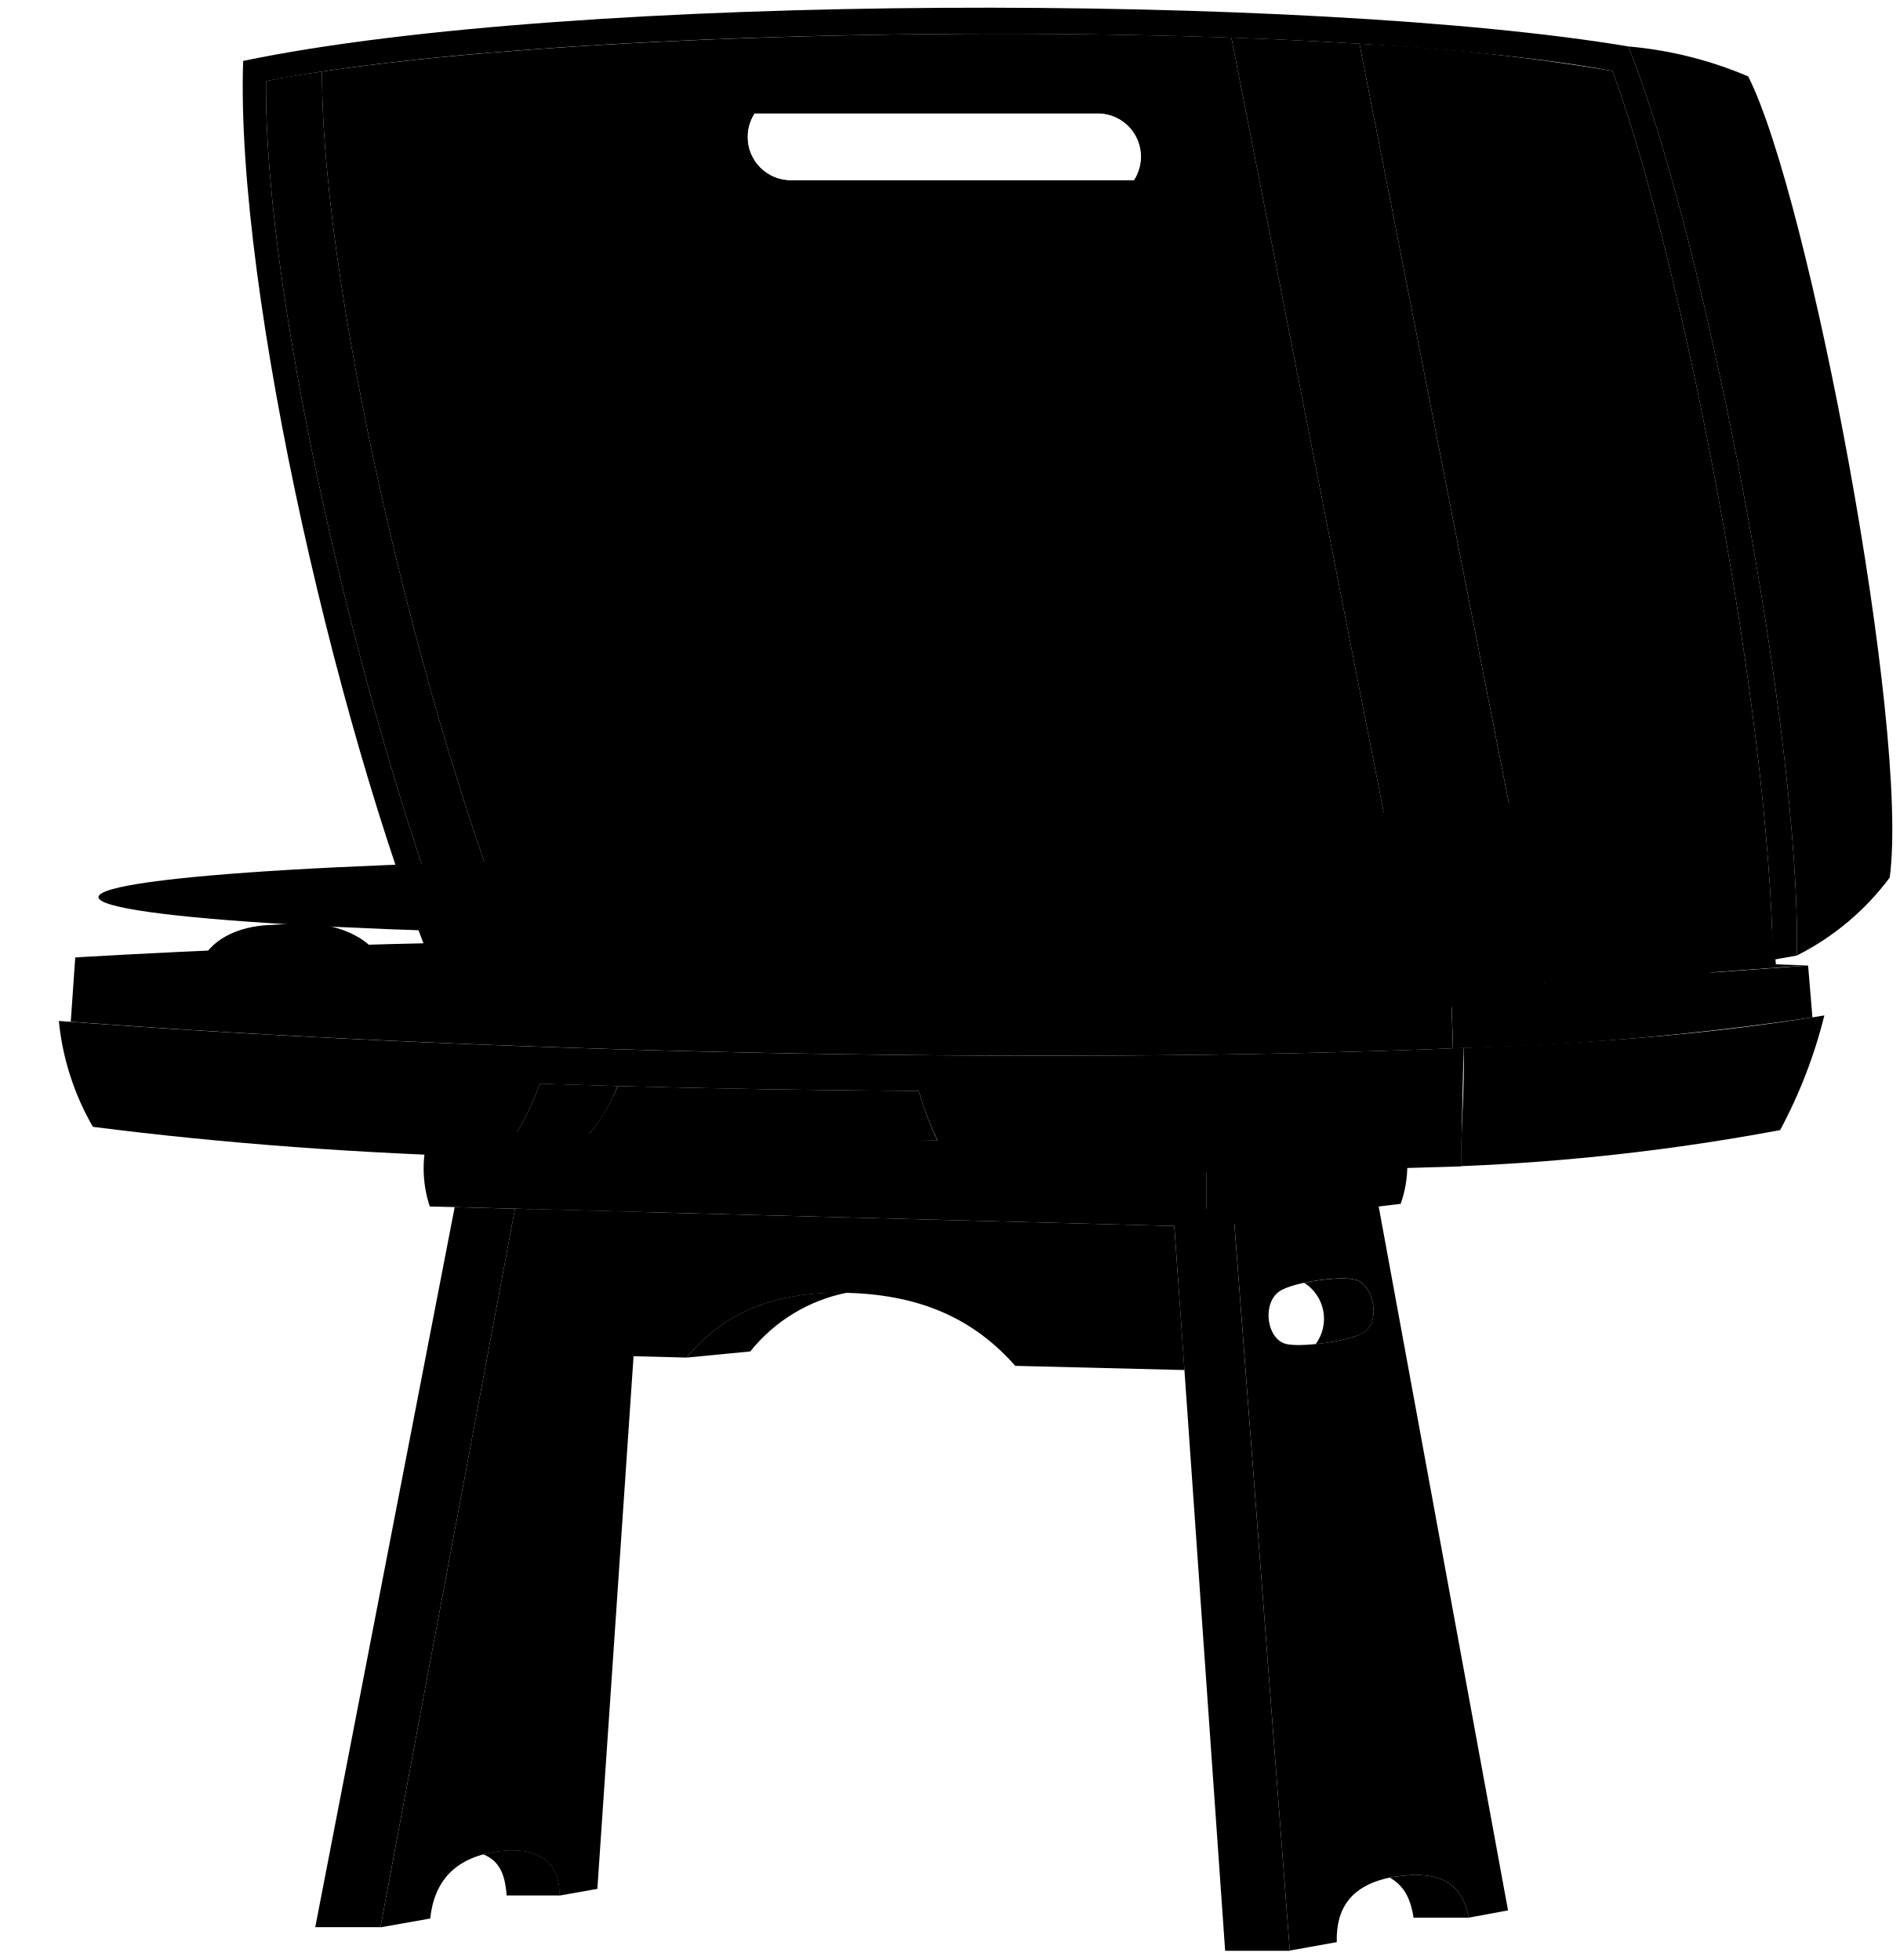
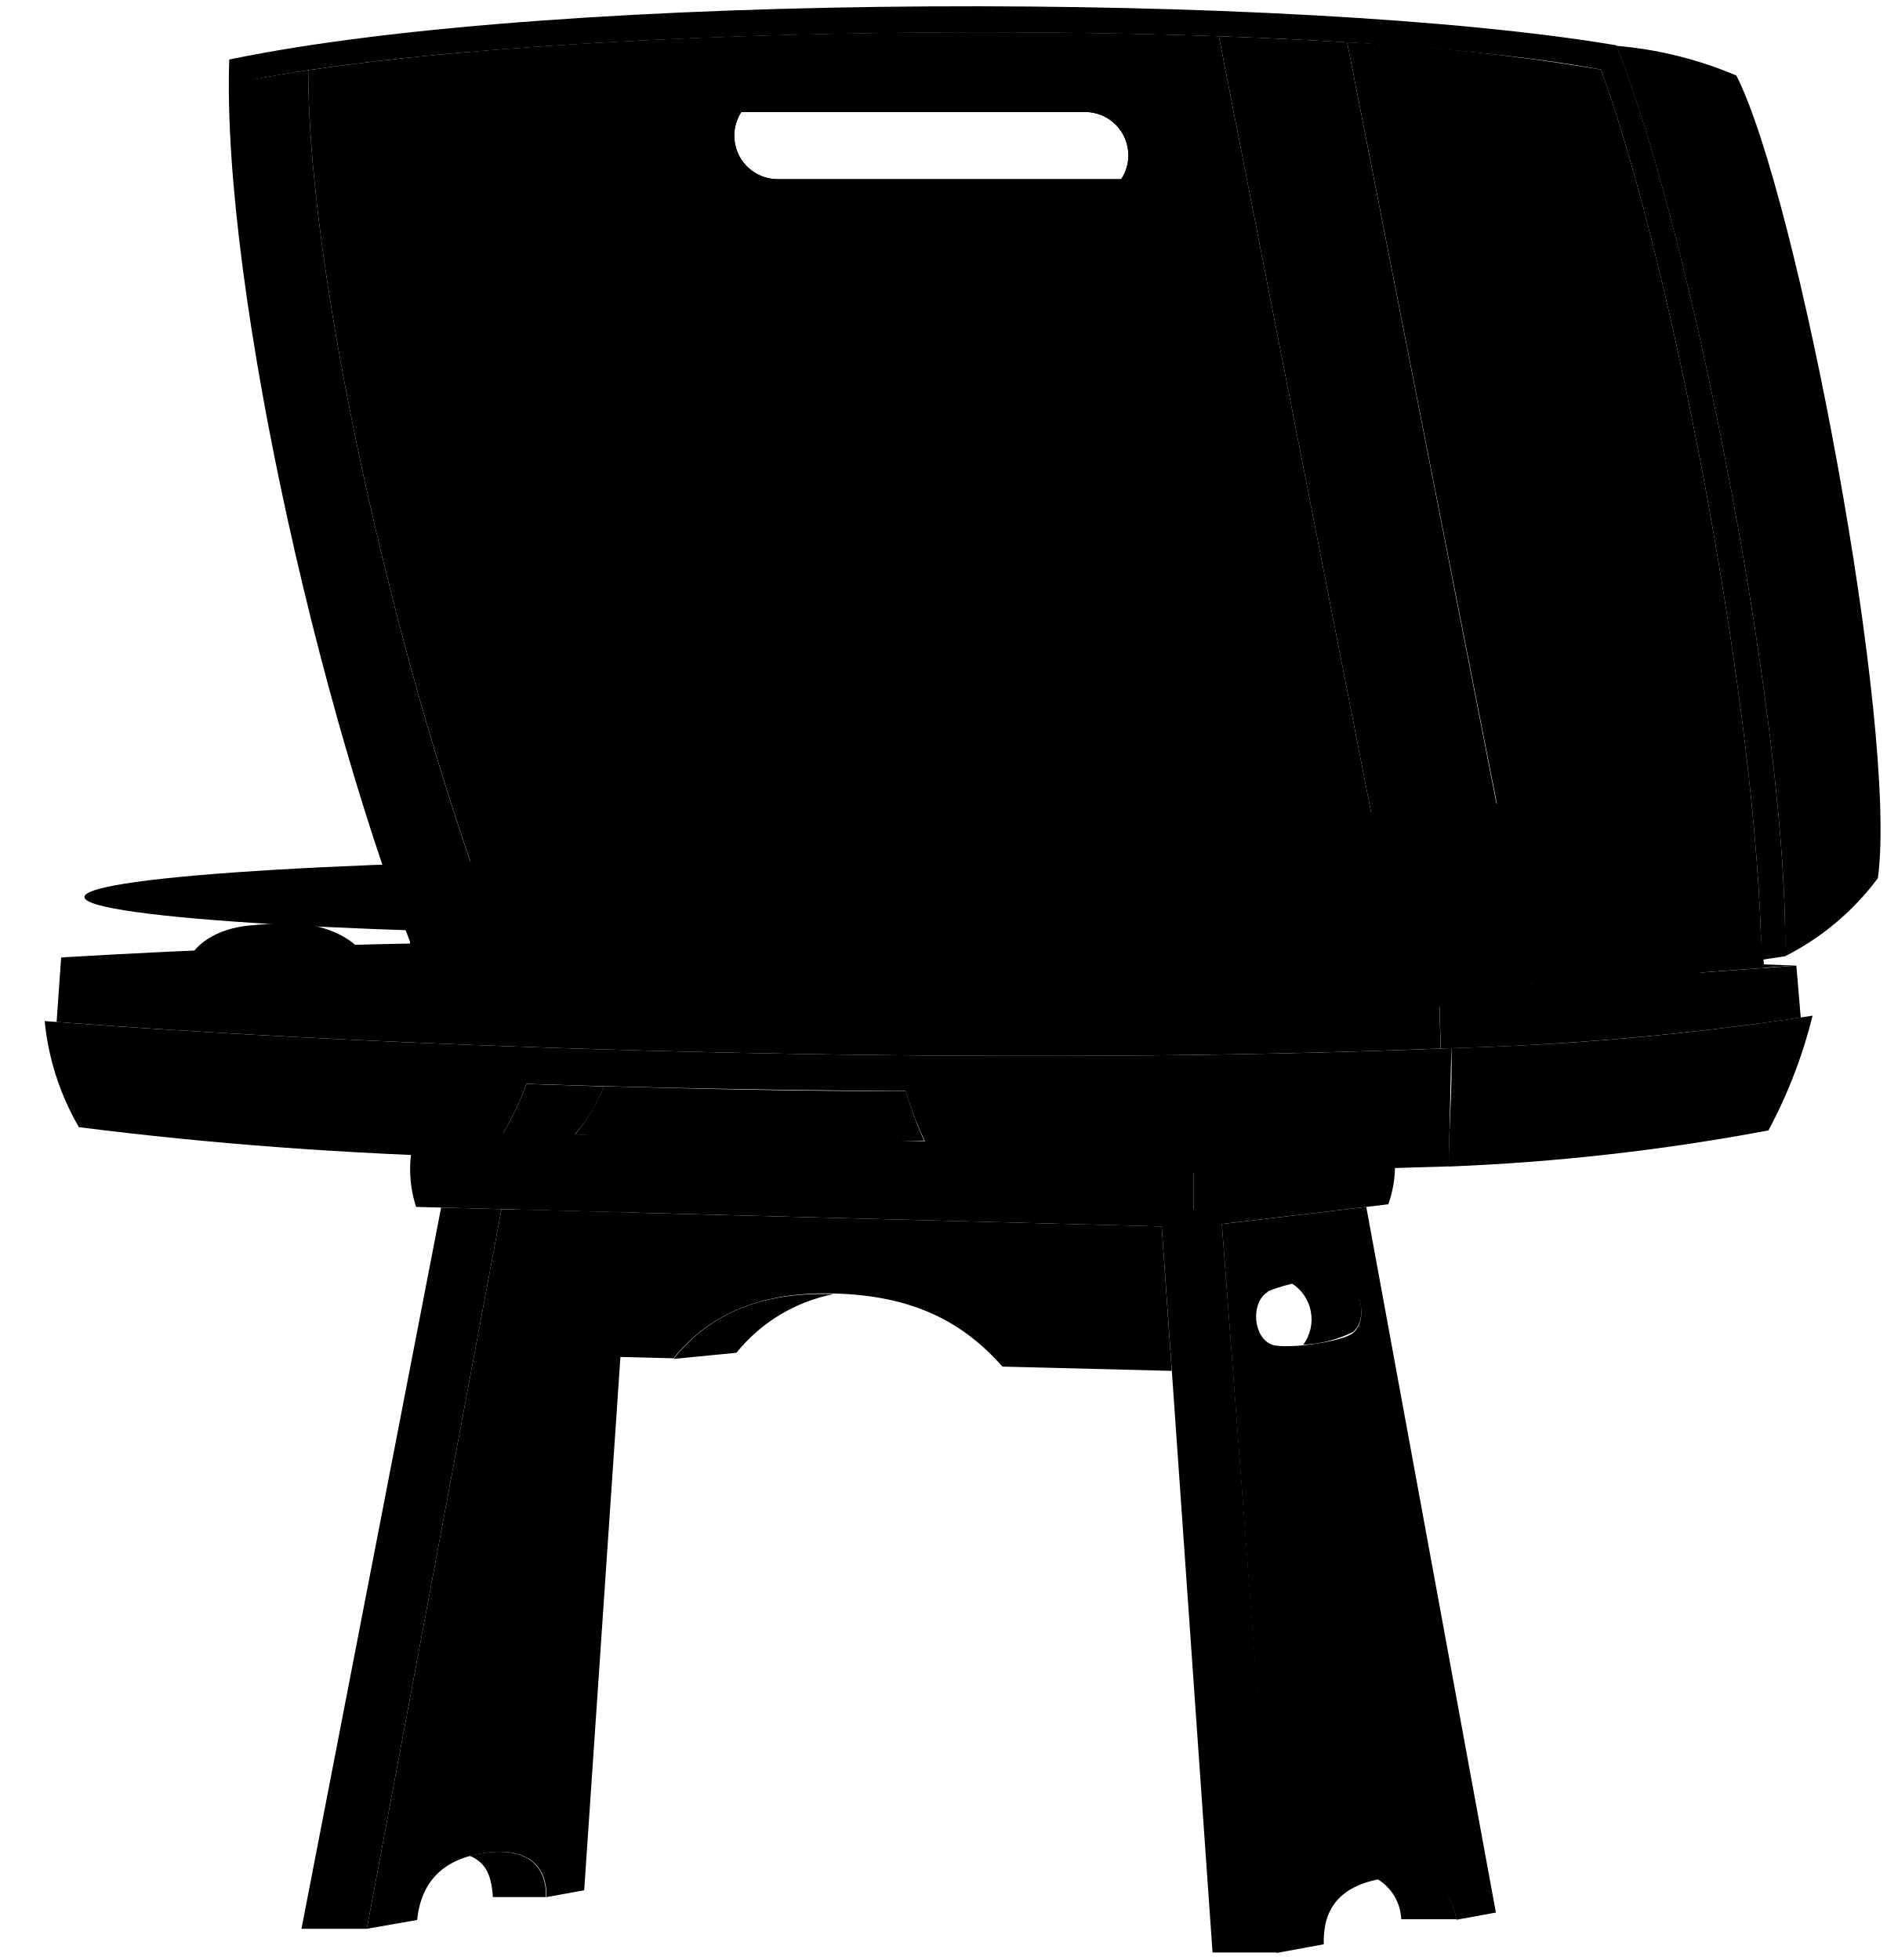
- <svg viewBox="0 0 245.41 253.22">
+ <svg viewBox="0 0 149.96 155.77">
  <g class="legSide">
-     <path d="M66.52,156.16,49.14,249l6.43-1.14c.5-4.68,3.08-8,9.08-8.7,5.13-.58,7.69,1.64,7.6,5.74l4.91-.87,5.94-87.42Z" />
-     <path d="M194.79,246.81l-5.07.94c-.88-4.33-3.4-6.2-9.67-5.28-5.67,1-7.49,4.2-7.38,8.44L166.6,252l-7.16-94,18.63-2.2Zm-29.41-80.05c-2.47,1.48-1.8,6.6,1.05,6.93,2.15.36,8.55-.51,9.92-1.7,2-1.55,1-6.1-1.29-6.67C173.18,164.8,167.22,165.61,165.38,166.76Z" />
+     <path d="M39.86,96.1,29.15,153.29l4-.7c.31-2.89,1.9-4.9,5.59-5.36,3.16-.36,4.75,1,4.69,3.54l3-.54,3.66-53.86Z" />
+     <path d="M118.89,152l-3.13.57c-.53-2.67-2.09-3.82-6-3.25-3.49.62-4.62,2.59-4.55,5.2l-3.74.69L97.11,97.28l11.48-1.36Zm-18.12-49.33c-1.52.91-1.11,4.07.65,4.27,1.32.22,5.27-.31,6.11-1,1.24-1,.62-3.77-.8-4.12A12,12,0,0,0,100.77,102.63Z" />
  </g>
  <g class="legFront">
-     <polygon points="166.6 252.03 158.25 252.03 151.54 156.28 159.29 156.13 166.6 252.03" />
-     <path d="M180.05,242.47l-.53.11c1.74,1,2.65,2.5,3.07,5.17h7.13C188.84,243.42,186.32,241.55,180.05,242.47Z" />
-     <path d="M64.65,239.14a15.19,15.19,0,0,0-2.21.43c1.85.79,2.78,2.19,3,5.31h6.84C72.34,240.78,69.78,238.56,64.65,239.14Z" />
-     <path d="M176.35,172c2-1.55,1-6.1-1.29-6.67-1.23-.34-4.18-.11-6.6.4a5.51,5.51,0,0,1,1.49,7.92C172.52,173.38,175.47,172.75,176.35,172Z" />
-     <polygon points="58.73 155.96 40.72 248.98 49.14 248.98 66.52 156.16 58.73 155.96" />
+     <polygon points="101.52 155.17 96.37 155.17 92.24 96.17 97.02 96.08 101.52 155.17" />
+     <path d="M109.81,149.28l-.33.06a3.93,3.93,0,0,1,1.89,3.19h4.39C115.23,149.86,113.67,148.71,109.81,149.28Z" />
+     <path d="M38.7,147.23a10.27,10.27,0,0,0-1.36.26c1.14.49,1.72,1.35,1.83,3.28h4.22C43.45,148.24,41.86,146.87,38.7,147.23Z" />
+     <path d="M107.53,105.86c1.24-1,.62-3.77-.8-4.12a11.33,11.33,0,0,0-4.07.25,3.39,3.39,0,0,1,.92,4.88A9.87,9.87,0,0,0,107.53,105.86Z" />
+     <polygon points="35.06 95.97 23.96 153.29 29.15 153.29 39.86 96.1 35.06 95.97" />
  </g>
-   <path class="supportBottom" d="M88.71,175.39l8.2-.79A21.32,21.32,0,0,1,109.44,167C99.38,166.77,93,170.07,88.71,175.39Z" />
-   <path class="supportFront" d="M151.68,158.39l-82.91-2.17L65.39,174.8l23.32.59c4.33-5.33,10.69-8.63,20.77-8.36,9.85.27,16.55,3.64,21.66,9.43L153,177Z" />
-   <path class="surfaceSide" d="M180.92,155.53l-25.11,3V148l25.11-2.42A14.78,14.78,0,0,1,180.92,155.53Z" />
-   <path class="surfaceFront" d="M155.81,158.5l-100.3-2.63a15.65,15.65,0,0,1,0-9.81L155.81,148Z" />
+   <path class="supportBottom" d="M53.53,108l5-.49a13.18,13.18,0,0,1,7.72-4.66C60.11,102.64,56.19,104.67,53.53,108Z" />
+   <path class="supportFront" d="M92.33,97.47,41.25,96.14l-2.09,11.45,14.37.36c2.67-3.29,6.59-5.32,12.8-5.15s10.19,2.24,13.34,5.81l13.46.34Z" />
+   <path class="surfaceSide" d="M110.34,95.71,94.87,97.54V91.07l15.47-1.49A9.09,9.09,0,0,1,110.34,95.71Z" />
+   <path class="surfaceFront" d="M94.87,97.54l-61.8-1.62a9.73,9.73,0,0,1,0-6l61.8,1.19Z" />
  <g class="shellInnerFront">
-     <path d="M175.6,5.65,200.06,130,229,124c-.42-31.47-11.41-89.33-20.71-114.83A279,279,0,0,0,175.6,5.65Z" />
-     <path d="M159.05,4.86l24.62,125.23-114.24-.92C55.62,97.63,41.56,39.07,41.59,9.24,70.14,5,119.23,3.47,159.05,4.86ZM146.48,23.3a5.61,5.61,0,0,0-4.7-8.67H97.46a5.65,5.65,0,0,0-.91,3.07h0a5.61,5.61,0,0,0,5.61,5.61Z" />
-     <path d="M118.67,140.94c-13.56-.09-26-.28-38.88-.63a22.82,22.82,0,0,1-3.72,6.2c15.77.93,30.3.93,45,.82h0A41.33,41.33,0,0,1,118.67,140.94Z" />
+     <path d="M107.07,3.36,122.14,80,140,76.28c-.26-19.39-7-55-12.76-70.75A171.37,171.37,0,0,0,107.07,3.36Z" />
+     <path d="M96.87,2.88,112,80l-70.39-.57C33.14,60,24.48,24,24.5,5.58,42.09,2.94,72.33,2,96.87,2.88ZM89.12,14.24a3.39,3.39,0,0,0,.56-1.89A3.44,3.44,0,0,0,86.23,8.9H58.92a3.47,3.47,0,0,0-.56,1.89h0a3.45,3.45,0,0,0,3.46,3.45Z" />
+     <path d="M72,86.72c-8.36,0-16-.17-24-.39a14,14,0,0,1-2.29,3.83c9.72.57,18.67.57,27.75.5h0A27,27,0,0,1,72,86.72Z" />
  </g>
  <g class="shellInnerSide">
-     <path d="M175.6,5.65c-5.26-.32-10.81-.59-16.55-.79l24.62,125.23,16.39-.05L175.6,5.65Z" />
-     <path d="M34.36,10.47c-.25,29.61,13.29,86.29,26.46,118.45l8.61.25C55.62,97.63,41.56,39.07,41.59,9.24,39,9.62,36.59,10,34.36,10.47Z" />
-     <path d="M146.25,12.09H102.16a5.58,5.58,0,0,0-2.45.56h0a6.19,6.19,0,0,0-.72.42L95.71,15a5.65,5.65,0,0,1,2-.36h44.09a5.6,5.6,0,0,1,3.57,9.93l2.91-1.63a5.5,5.5,0,0,0,1.4-.78h0a5.61,5.61,0,0,0-3.41-10.06Z" />
-     <path d="M69.74,140a37.21,37.21,0,0,1-5.1,9.51,48.76,48.76,0,0,0,11.43-3,20.63,20.63,0,0,0,3.7-6.2Z" />
+     <path d="M107.07,3.36c-3.25-.19-6.67-.36-10.2-.48L112,80l10.1,0L107.07,3.36Z" />
+     <path d="M20,6.33c-.15,18.25,8.19,53.17,16.31,73l5.3.16C33.14,60,24.48,24,24.5,5.58,22.9,5.81,21.42,6.07,20,6.33Z" />
+     <path d="M89,7.33H61.82a3.5,3.5,0,0,0-1.52.35h0a3.91,3.91,0,0,0-.44.26l-2,1.18a3.52,3.52,0,0,1,1.22-.22H86.23a3.44,3.44,0,0,1,3.45,3.45A3.49,3.49,0,0,1,88.43,15l1.79-1a3.16,3.16,0,0,0,.86-.48h0a3.42,3.42,0,0,0,1.36-2.74A3.46,3.46,0,0,0,89,7.33Z" />
+     <path d="M41.84,86.15A22.94,22.94,0,0,1,38.7,92a30.67,30.67,0,0,0,7-1.85A12.79,12.79,0,0,0,48,86.34Z" />
  </g>
  <g class="shellOuterFront">
-     <path d="M229,124c-.42-31.47-11.41-89.33-20.71-114.83C171.67,2.29,73.54,2.85,34.36,10.47c-.25,29.61,13.29,86.29,26.46,118.45l-3.3,0C44.05,97.23,30.36,37.58,31.41,7.87,74.38-1.08,169.51-.85,210.33,6c10,25,22.35,89.37,21.76,117.45Z" />
-     <path d="M189.05,135.38c-55.31,2.32-130.21.46-181.45-3.48A34,34,0,0,0,12,145.58c17.06,2.18,34.63,3.45,52.64,3.94a37.21,37.21,0,0,0,5.1-9.51c16.37.54,32,.82,48.93.93a39.43,39.43,0,0,0,4.4,10c18.91,1.14,41.17.48,65.64-.25Z" />
+     <path d="M140,76.28c-.26-19.39-7-55-12.76-70.75-22.55-4.23-83-3.89-107.15.8-.15,18.25,8.19,53.17,16.31,73l-2,0C26,59.79,17.58,23,18.22,4.73,44.7-.78,103.31-.64,128.46,3.6,134.63,19,142.23,58.66,141.87,76Z" />
+     <path d="M115.35,83.3c-34.08,1.42-80.22.28-111.8-2.15a20.79,20.79,0,0,0,2.72,8.43C16.78,90.92,27.6,91.71,38.7,92a22.94,22.94,0,0,0,3.14-5.86c10.09.33,19.69.5,30.15.57a24.52,24.52,0,0,0,2.71,6.15c11.65.7,25.37.29,40.44-.16Z" />
  </g>
  <g class="shellOuterSide">
-     <path d="M225.81,9.87A50.75,50.75,0,0,0,210.33,6c10,25,22.35,89.37,21.76,117.45a34,34,0,0,0,12-10.07C246.69,94.13,233.69,25.35,225.81,9.87Z" />
-     <path d="M146.25,23.31H102.16a5.61,5.61,0,0,1-5.61-5.61h0a5.65,5.65,0,0,1,.91-3.07,5.61,5.61,0,0,0,.23,11.21h44.09a5.62,5.62,0,0,0,4.7-2.54Z" />
-     <path d="M235.65,131.19A64,64,0,0,1,229.94,146a285.62,285.62,0,0,1-41.23,4.66c0-5.1.5-10,.34-15.28C205.53,134.75,220.27,133.73,235.65,131.19Z" />
+     <path d="M138,6a31.14,31.14,0,0,0-9.54-2.36C134.63,19,142.23,58.66,141.87,76a21,21,0,0,0,7.38-6.21C150.87,57.88,142.86,15.5,138,6Z" />
+     <path d="M89,14.24H61.82a3.45,3.45,0,0,1-3.46-3.45h0a3.47,3.47,0,0,1,.56-1.89,3.46,3.46,0,0,0,.14,6.91H86.23a3.46,3.46,0,0,0,2.89-1.57Z" />
+     <path d="M144.06,80.72a39.28,39.28,0,0,1-3.51,9.12,174.83,174.83,0,0,1-25.41,2.87c0-3.14.31-6.18.21-9.41A225.9,225.9,0,0,0,144.06,80.72Z" />
  </g>
-   <path class="baseSide" d="M187.68,135.44a380.77,380.77,0,0,0,46.43-4l-.56-6.7c-16.28,1.16-29.76,2.29-46.12,2.89C187.43,127.63,187.7,135.42,187.68,135.44Z" />
-   <path class="baseTop" d="M233.55,124.74l-46.12,2.89c-57.31,7.3-116.74,5.12-177.71-3.94q27.49-1.6,54.4-2Q148.85,121.49,233.55,124.74Z" />
-   <path class="baseFront" d="M187.67,135.44l-.24-7.81c-47,.81-132-.4-177.71-3.94L9.14,132C59.91,135.84,133.05,137.64,187.67,135.44Z" />
-   <path class="stylusBottom" d="M139.78,116.87v5.53c0,1.38-19,2.51-42.53,2.51s-42.52-1.13-42.52-2.51v-5.53Z" />
-   <ellipse class="rubberMediumDark" cx="97.25" cy="115.9" rx="84.53" ry="4.99" />
-   <ellipse class="label" cx="97.25" cy="115.9" rx="28.66" ry="1.69" />
-   <path class="stylusBottom" d="M143.19,115.24c-4.95-.34-9.82-.46-14.58-.31l-.1-5.6,14.59.39Z" />
-   <polygon class="stylusSide" points="192.62 113.55 143.19 115.24 143.1 109.72 132.94 110.15 132.89 107.39 192.51 105.79 192.62 113.55" />
-   <polygon class="stylusTop" points="192.51 105.79 132.89 107.64 123.29 106.38 182.91 104.83 192.51 105.79" />
+   <path class="baseSide" d="M114.51,83.33a232.55,232.55,0,0,0,28.61-2.46l-.35-4.13c-10,.72-18.33,1.41-28.41,1.78C114.36,78.52,114.52,83.32,114.51,83.33Z" />
+   <path class="baseTop" d="M142.77,76.74l-28.41,1.78C79,83,42.43,81.67,4.86,76.09q16.93-1,33.52-1.2Q90.58,74.74,142.77,76.74Z" />
+   <path class="baseFront" d="M114.5,83.33l-.14-4.81c-29,.5-81.33-.24-109.5-2.43L4.5,81.22C35.78,83.58,80.85,84.69,114.5,83.33Z" />
+   <path class="stylusBottom" d="M85,71.89V75.3c0,.85-11.74,1.54-26.21,1.54s-26.2-.69-26.2-1.54V71.89Z" />
+   <ellipse class="rubberMediumDark" cx="58.79" cy="71.29" rx="52.08" ry="3.07" />
+   <ellipse class="label" cx="58.79" cy="71.29" rx="17.66" ry="1.04" />
+   <path class="stylusBottom" d="M87.1,70.89c-3-.21-6-.28-9-.19l-.06-3.45,9,.24Z" />
+   <polygon class="stylusSide" points="117.55 69.85 87.1 70.89 87.04 67.49 80.78 67.75 80.75 66.05 117.49 65.07 117.55 69.85" />
+   <polygon class="stylusTop" points="117.49 65.07 80.75 66.2 74.83 65.43 111.57 64.47 117.49 65.07" />
  <g class="stylusFront">
-     <polygon points="132.94 110.15 132.89 107.64 123.29 106.38 123.42 113.8 128.61 114.93 128.48 109.53 132.94 110.15" />
-     <path d="M95.49,111.16c0-2.11,3.52-2.11,3.52,0v5c-.19.38-3.23.42-3.52,0Z" />
+     <polygon points="80.78 67.75 80.75 66.2 74.83 65.43 74.91 70 78.11 70.7 78.03 67.37 80.78 67.75" />
+     <path d="M57.71,68.38a1.09,1.09,0,0,1,2.17,0v3.05a3.29,3.29,0,0,1-2.17,0Z" />
  </g>
  <g class="dialSide">
-     <path d="M45.81,124.56l3.56-.24c-1.62-3.5-6.47-5.25-11-5-1.25,0-2.43.13-3.64.23Z" />
-     <polygon points="148.72 118.67 150.14 126.16 142.42 126.62 141.27 118.91 148.72 118.67" />
+     <path d="M27.1,76.63l2.19-.15c-1-2.15-4-3.23-6.8-3.1-.76,0-1.5.08-2.24.14Z" />
+     <polygon points="90.5 73 91.38 77.61 86.63 77.9 85.92 73.15 90.5 73" />
  </g>
  <g class="dialFront">
-     <path d="M45.81,124.56c-2.87-6.21-15.87-6.92-19.45-1Z" />
-     <polygon points="142.42 126.62 136.36 126.51 138.1 118.91 141.27 118.91 142.42 126.62" />
+     <path d="M27.1,76.63c-1.77-3.82-9.78-4.27-12-.59Z" />
+     <polygon points="86.63 77.9 82.89 77.83 83.96 73.15 85.92 73.15 86.63 77.9" />
  </g>
-   <path class="holderSide" d="M229.43,125c-.35-4.36-2.63-18.21-3.55-20.89-2.63-.64-34.55.55-37.17,1.24-.93,3.11-2.75,19.16-2.51,22.25C199.38,127.24,214.81,126.12,229.43,125Z" />
+   <path class="holderSide" d="M140.23,76.92A107.44,107.44,0,0,0,138,64.05c-1.62-.39-21.28.34-22.9.77a88.94,88.94,0,0,0-1.54,13.71C121.72,78.28,131.23,77.59,140.23,76.92Z" />
  <g class="holderTop">
-     <polygon points="179.04 105.26 179.04 105.26 179.04 105.27 179.04 105.26" />
-     <path d="M179.12,105.25l9.59.14c1.83-.49,27.71-1.81,37.14-1.21C215.66,102.42,189.89,103.65,179.12,105.25Z" />
+     <polygon points="109.19 64.74 109.19 64.74 109.19 64.74 109.19 64.74" />
+     <path d="M109.24,64.73l5.9.09A207.69,207.69,0,0,1,138,64.07C131.75,63,115.87,63.75,109.24,64.73Z" />
  </g>
-   <path class="holderFront" d="M188.71,105.39l-9.66-.14c-1,2.58-3.81,18.19-3.82,22.54,3.82,0,7.48-.08,10.94-.14C186.07,122.87,187.86,108.24,188.71,105.39Z" />
+   <path class="holderFront" d="M115.14,64.82l-6-.09a85.45,85.45,0,0,0-2.35,13.89q3.52,0,6.74-.09A89.24,89.24,0,0,1,115.14,64.82Z" />
</svg>
